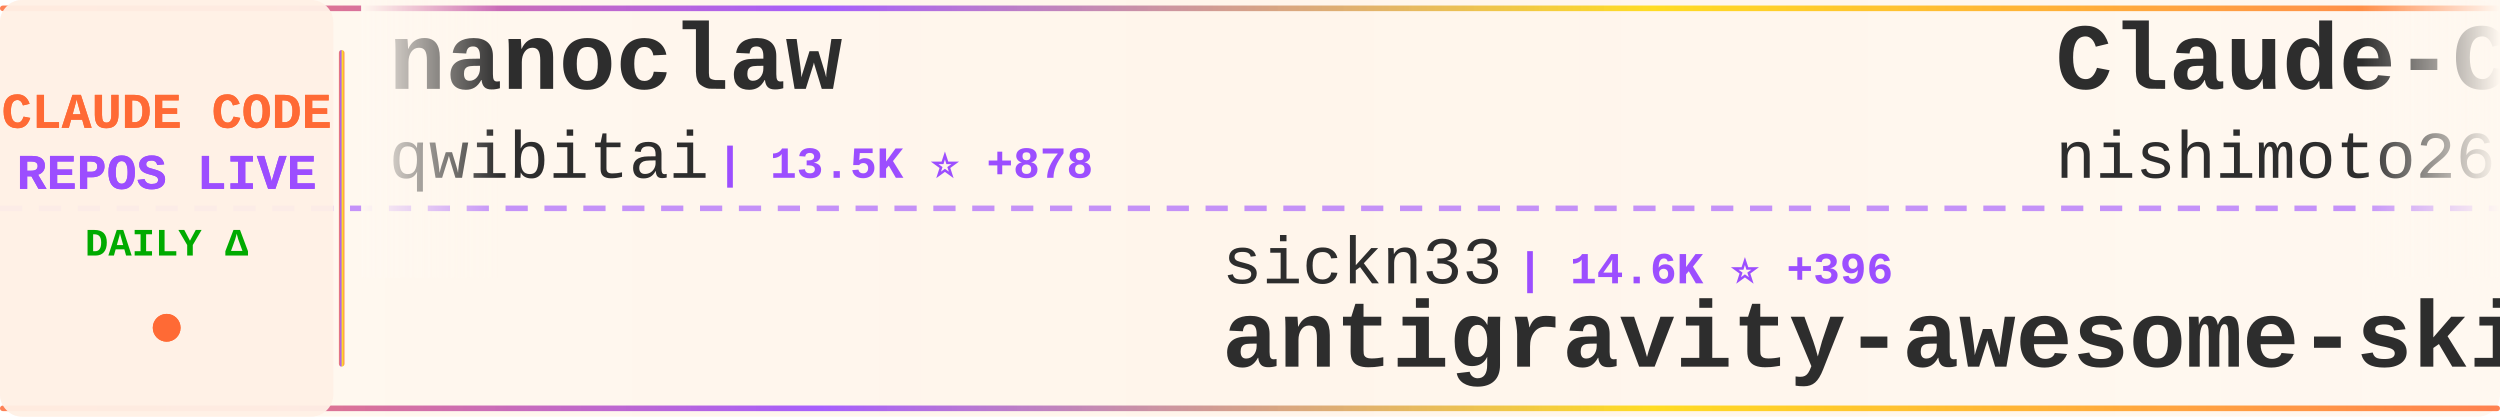
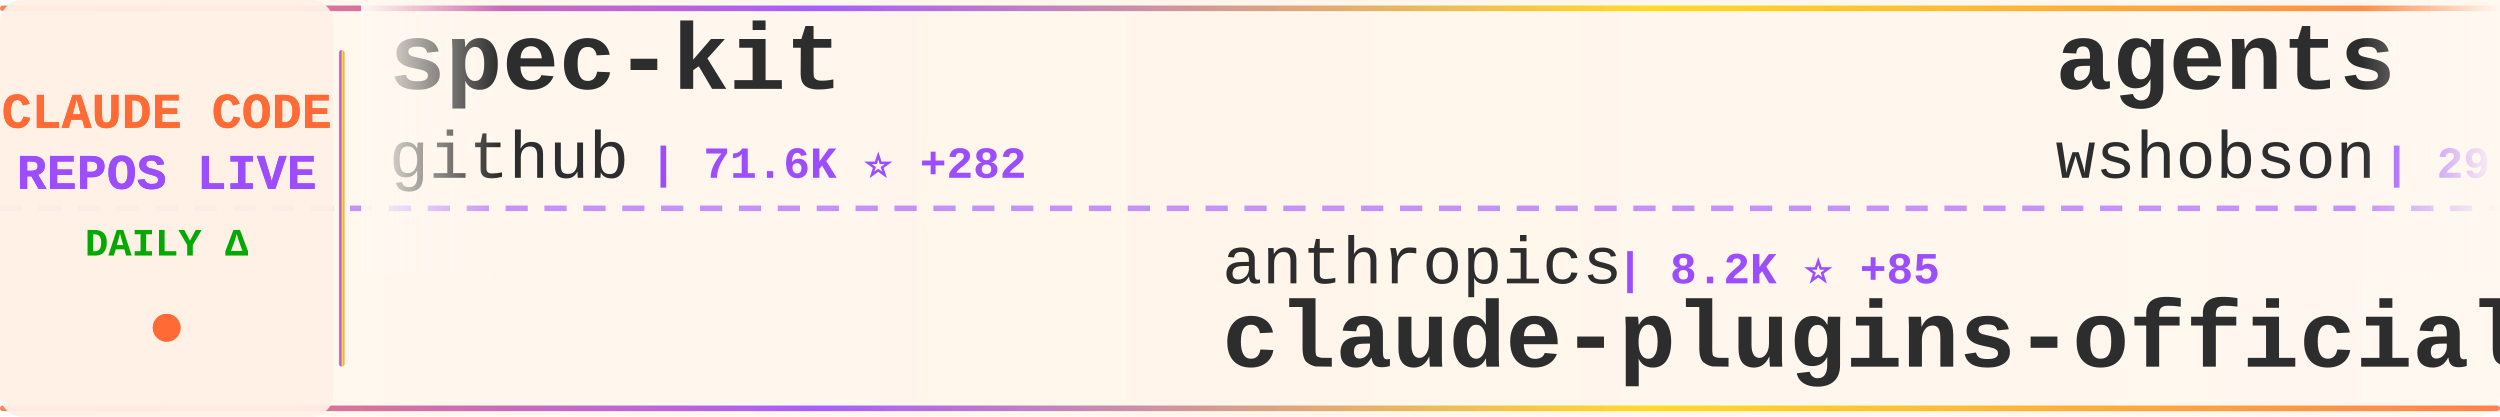
<svg xmlns="http://www.w3.org/2000/svg" width="900" height="150">
  <defs>
    <linearGradient id="tickerBg" x1="0%" y1="0%" x2="100%" y2="0%">
      <stop offset="0%" style="stop-color:#fff8f0;stop-opacity:0.98" />
      <stop offset="50%" style="stop-color:#fff5eb;stop-opacity:1" />
      <stop offset="100%" style="stop-color:#fff8f0;stop-opacity:0.98" />
    </linearGradient>
    <linearGradient id="borderGrad" x1="0%" y1="0%" x2="100%" y2="0%">
      <stop offset="0%" style="stop-color:#FF6B35;stop-opacity:0.85">
        <animate attributeName="stop-opacity" values="0.85;1;0.85" dur="2s" repeatCount="indefinite" />
      </stop>
      <stop offset="33%" style="stop-color:#9C4EFF;stop-opacity:0.9">
        <animate attributeName="stop-opacity" values="0.9;1;0.9" dur="2.2s" repeatCount="indefinite" />
      </stop>
      <stop offset="66%" style="stop-color:#FFD700;stop-opacity:0.85">
        <animate attributeName="stop-opacity" values="0.85;1;0.85" dur="1.8s" repeatCount="indefinite" />
      </stop>
      <stop offset="100%" style="stop-color:#FF6B35;stop-opacity:0.85">
        <animate attributeName="stop-opacity" values="0.85;1;0.85" dur="2s" repeatCount="indefinite" />
      </stop>
    </linearGradient>
    <filter id="textGlow">
      <feGaussianBlur stdDeviation="0.15" result="coloredBlur" />
      <feMerge>
        <feMergeNode in="coloredBlur" />
        <feMergeNode in="SourceGraphic" />
      </feMerge>
    </filter>
    <filter id="metricGlow">
      <feGaussianBlur stdDeviation="0.2" result="coloredBlur" />
      <feMerge>
        <feMergeNode in="coloredBlur" />
        <feMergeNode in="SourceGraphic" />
      </feMerge>
    </filter>
    <linearGradient id="leftFade" x1="0%" y1="0%" x2="100%" y2="0%">
      <stop offset="0%" style="stop-color:#fff8f0;stop-opacity:1" />
      <stop offset="100%" style="stop-color:#fff8f0;stop-opacity:0" />
    </linearGradient>
    <linearGradient id="rightFade" x1="0%" y1="0%" x2="100%" y2="0%">
      <stop offset="0%" style="stop-color:#fff8f0;stop-opacity:0" />
      <stop offset="100%" style="stop-color:#fff8f0;stop-opacity:1" />
    </linearGradient>
  </defs>
  <rect width="900" height="150" fill="url(#tickerBg)" rx="8" />
  <rect x="0" y="2" width="900" height="2" fill="url(#borderGrad)" rx="1" />
  <rect x="0" y="146" width="900" height="2" fill="url(#borderGrad)" rx="1" />
  <line x1="0" y1="75" x2="900" y2="75" stroke="#9C4EFF" stroke-width="2" stroke-dasharray="8 6" opacity="0.6" />
  <rect x="0" y="0" width="120" height="150" fill="#fff0e6" opacity="0.95" rx="8" />
  <text x="60" y="46" font-family="'Courier New', monospace" font-size="18" font-weight="bold" fill="#FF6B35" text-anchor="middle" filter="url(#textGlow)">
    CLAUDE CODE
  </text>
  <text x="60" y="68" font-family="'Courier New', monospace" font-size="18" font-weight="bold" fill="#9C4EFF" text-anchor="middle" filter="url(#textGlow)">
    REPOS LIVE
  </text>
  <text x="60" y="92" font-family="'Courier New', monospace" font-size="14" font-weight="bold" fill="#00aa00" text-anchor="middle">
    DAILY Δ
  </text>
  <circle cx="60" cy="118" r="5" fill="#FF6B35" filter="url(#metricGlow)">
    <animate attributeName="r" values="4;6;4" dur="1.5s" repeatCount="indefinite" />
    <animate attributeName="opacity" values="0.6;1;0.6" dur="1.5s" repeatCount="indefinite" />
  </circle>
  <rect x="122" y="18" width="2" height="114" fill="url(#borderGrad)" rx="1" />
  <clipPath id="tickerClip">
    <rect x="130" y="0" width="770" height="150" />
  </clipPath>
  <g clip-path="url(#tickerClip)">
    <g id="tickerItems">
      <animateTransform attributeName="transform" attributeType="XML" type="translate" from="0 0" to="-3000 0" dur="54s" repeatCount="indefinite" />
      <g transform="translate(0, 0)">
-         <text x="140" y="32" font-family="'Courier New', monospace" font-size="34" font-weight="bold" fill="#2d2d2d">nanoclaw</text>
-         <text x="140" y="64" font-family="'Courier New', monospace" font-size="24" font-weight="normal" fill="#2d2d2d" opacity="1.0">qwibitai</text>
-         <text x="258" y="64" font-family="'Courier New', monospace" font-size="16" font-weight="bold" fill="#9C4EFF"> | 13.5K ⭐ +878</text>
+         <text x="140" y="32" font-family="'Courier New', monospace" font-size="34" font-weight="bold" fill="#2d2d2d">spec-kit</text>
+         <text x="140" y="64" font-family="'Courier New', monospace" font-size="24" font-weight="normal" fill="#2d2d2d" opacity="1.0">github</text>
+         <text x="234" y="64" font-family="'Courier New', monospace" font-size="16" font-weight="bold" fill="#9C4EFF"> | 71.6K ⭐ +282</text>
      </g>
      <g transform="translate(300, 0)">
-         <text x="140" y="102" font-family="'Courier New', monospace" font-size="24" font-weight="normal" fill="#2d2d2d" opacity="1.0">sickn33</text>
-         <text x="246" y="102" font-family="'Courier New', monospace" font-size="16" font-weight="bold" fill="#9C4EFF"> | 14.6K ⭐ +396</text>
-         <text x="140" y="132" font-family="'Courier New', monospace" font-size="34" font-weight="bold" fill="#2d2d2d">antigravity-awesome-skil...</text>
+         <text x="140" y="102" font-family="'Courier New', monospace" font-size="24" font-weight="normal" fill="#2d2d2d" opacity="1.0">anthropics</text>
+         <text x="282" y="102" font-family="'Courier New', monospace" font-size="16" font-weight="bold" fill="#9C4EFF"> | 8.2K ⭐ +85</text>
+         <text x="140" y="132" font-family="'Courier New', monospace" font-size="34" font-weight="bold" fill="#2d2d2d">claude-plugins-official</text>
      </g>
      <g transform="translate(600, 0)">
-         <text x="140" y="32" font-family="'Courier New', monospace" font-size="34" font-weight="bold" fill="#2d2d2d">Claude-Code-Communicatio...</text>
-         <text x="140" y="64" font-family="'Courier New', monospace" font-size="24" font-weight="normal" fill="#2d2d2d" opacity="1.0">nishimoto265</text>
-         <text x="306" y="64" font-family="'Courier New', monospace" font-size="16" font-weight="bold" fill="#9C4EFF"> | 493 ⭐ +1</text>
+         <text x="140" y="32" font-family="'Courier New', monospace" font-size="34" font-weight="bold" fill="#2d2d2d">agents</text>
+         <text x="140" y="64" font-family="'Courier New', monospace" font-size="24" font-weight="normal" fill="#2d2d2d" opacity="1.0">wshobson</text>
+         <text x="258" y="64" font-family="'Courier New', monospace" font-size="16" font-weight="bold" fill="#9C4EFF"> | 29.3K ⭐ +87</text>
      </g>
      <g transform="translate(900, 0)">
-         <text x="140" y="102" font-family="'Courier New', monospace" font-size="24" font-weight="normal" fill="#2d2d2d" opacity="1.0">https-deeplearning-ai</text>
-         <text x="414" y="102" font-family="'Courier New', monospace" font-size="16" font-weight="bold" fill="#9C4EFF"> | 422 ⭐ +1</text>
-         <text x="140" y="132" font-family="'Courier New', monospace" font-size="34" font-weight="bold" fill="#2d2d2d">sc-claude-code-files</text>
+         <text x="140" y="102" font-family="'Courier New', monospace" font-size="24" font-weight="normal" fill="#2d2d2d" opacity="1.0">ykdojo</text>
+         <text x="234" y="102" font-family="'Courier New', monospace" font-size="16" font-weight="bold" fill="#9C4EFF"> | 3.1K ⭐ +27</text>
+         <text x="140" y="132" font-family="'Courier New', monospace" font-size="34" font-weight="bold" fill="#2d2d2d">claude-code-tips</text>
      </g>
      <g transform="translate(1200, 0)">
-         <text x="140" y="32" font-family="'Courier New', monospace" font-size="34" font-weight="bold" fill="#2d2d2d">claude-code-mastering</text>
-         <text x="140" y="64" font-family="'Courier New', monospace" font-size="24" font-weight="normal" fill="#2d2d2d" opacity="1.0">revfactory</text>
-         <text x="282" y="64" font-family="'Courier New', monospace" font-size="16" font-weight="bold" fill="#9C4EFF"> | 756 ⭐</text>
+         <text x="140" y="32" font-family="'Courier New', monospace" font-size="34" font-weight="bold" fill="#2d2d2d">claude-code-chat</text>
+         <text x="140" y="64" font-family="'Courier New', monospace" font-size="24" font-weight="normal" fill="#2d2d2d" opacity="1.0">andrepimenta</text>
+         <text x="306" y="64" font-family="'Courier New', monospace" font-size="16" font-weight="bold" fill="#9C4EFF"> | 989 ⭐</text>
      </g>
      <g transform="translate(1500, 0)">
-         <text x="140" y="102" font-family="'Courier New', monospace" font-size="24" font-weight="normal" fill="#2d2d2d" opacity="1.0">wshobson</text>
-         <text x="258" y="102" font-family="'Courier New', monospace" font-size="16" font-weight="bold" fill="#9C4EFF"> | 29.2K ⭐ +66</text>
-         <text x="140" y="132" font-family="'Courier New', monospace" font-size="34" font-weight="bold" fill="#2d2d2d">agents</text>
+         <text x="140" y="102" font-family="'Courier New', monospace" font-size="24" font-weight="normal" fill="#2d2d2d" opacity="1.0">1rgs</text>
+         <text x="210" y="102" font-family="'Courier New', monospace" font-size="16" font-weight="bold" fill="#9C4EFF"> | 3.1K ⭐ +7</text>
+         <text x="140" y="132" font-family="'Courier New', monospace" font-size="34" font-weight="bold" fill="#2d2d2d">claude-code-proxy</text>
      </g>
      <g transform="translate(1800, 0)">
-         <text x="140" y="32" font-family="'Courier New', monospace" font-size="34" font-weight="bold" fill="#2d2d2d">claude-code</text>
-         <text x="140" y="64" font-family="'Courier New', monospace" font-size="24" font-weight="normal" fill="#2d2d2d" opacity="1.0">anthropics</text>
-         <text x="282" y="64" font-family="'Courier New', monospace" font-size="16" font-weight="bold" fill="#9C4EFF"> | 69.5K ⭐ +367</text>
+         <text x="140" y="32" font-family="'Courier New', monospace" font-size="34" font-weight="bold" fill="#2d2d2d">claude-code-ide.el</text>
+         <text x="140" y="64" font-family="'Courier New', monospace" font-size="24" font-weight="normal" fill="#2d2d2d" opacity="1.0">manzaltu</text>
+         <text x="258" y="64" font-family="'Courier New', monospace" font-size="16" font-weight="bold" fill="#9C4EFF"> | 1.4K ⭐ +9</text>
      </g>
      <g transform="translate(2100, 0)">
-         <text x="140" y="102" font-family="'Courier New', monospace" font-size="24" font-weight="normal" fill="#2d2d2d" opacity="1.0">davila7</text>
-         <text x="246" y="102" font-family="'Courier New', monospace" font-size="16" font-weight="bold" fill="#9C4EFF"> | 21.2K ⭐ +58</text>
-         <text x="140" y="132" font-family="'Courier New', monospace" font-size="34" font-weight="bold" fill="#2d2d2d">claude-code-templates</text>
+         <text x="140" y="102" font-family="'Courier New', monospace" font-size="24" font-weight="normal" fill="#2d2d2d" opacity="1.0">feiskyer</text>
+         <text x="258" y="102" font-family="'Courier New', monospace" font-size="16" font-weight="bold" fill="#9C4EFF"> | 1.2K ⭐ +4</text>
+         <text x="140" y="132" font-family="'Courier New', monospace" font-size="34" font-weight="bold" fill="#2d2d2d">claude-code-settings</text>
      </g>
      <g transform="translate(2400, 0)">
-         <text x="140" y="32" font-family="'Courier New', monospace" font-size="34" font-weight="bold" fill="#2d2d2d">openskills</text>
-         <text x="140" y="64" font-family="'Courier New', monospace" font-size="24" font-weight="normal" fill="#2d2d2d" opacity="1.0">numman-ali</text>
-         <text x="282" y="64" font-family="'Courier New', monospace" font-size="16" font-weight="bold" fill="#9C4EFF"> | 8.4K ⭐ +42</text>
+         <text x="140" y="32" font-family="'Courier New', monospace" font-size="34" font-weight="bold" fill="#2d2d2d">sc-claude-code-files</text>
+         <text x="140" y="64" font-family="'Courier New', monospace" font-size="24" font-weight="normal" fill="#2d2d2d" opacity="1.0">https-deeplearning-ai</text>
+         <text x="414" y="64" font-family="'Courier New', monospace" font-size="16" font-weight="bold" fill="#9C4EFF"> | 422 ⭐ +1</text>
      </g>
      <g transform="translate(2700, 0)">
-         <text x="140" y="102" font-family="'Courier New', monospace" font-size="24" font-weight="normal" fill="#2d2d2d" opacity="1.0">Maciek-roboblog</text>
-         <text x="342" y="102" font-family="'Courier New', monospace" font-size="16" font-weight="bold" fill="#9C4EFF"> | 6.7K ⭐ +12</text>
-         <text x="140" y="132" font-family="'Courier New', monospace" font-size="34" font-weight="bold" fill="#2d2d2d">Claude-Code-Usage-Monito...</text>
+         <text x="140" y="102" font-family="'Courier New', monospace" font-size="24" font-weight="normal" fill="#2d2d2d" opacity="1.0">danielmiessler</text>
+         <text x="330" y="102" font-family="'Courier New', monospace" font-size="16" font-weight="bold" fill="#9C4EFF"> | 9.1K ⭐ +46</text>
+         <text x="140" y="132" font-family="'Courier New', monospace" font-size="34" font-weight="bold" fill="#2d2d2d">Personal_AI_Infrastructu...</text>
      </g>
      <g transform="translate(3000, 0)">
-         <text x="140" y="32" font-family="'Courier New', monospace" font-size="34" font-weight="bold" fill="#2d2d2d">nanoclaw</text>
-         <text x="140" y="64" font-family="'Courier New', monospace" font-size="24" font-weight="normal" fill="#2d2d2d" opacity="1.0">qwibitai</text>
-         <text x="258" y="64" font-family="'Courier New', monospace" font-size="16" font-weight="bold" fill="#9C4EFF"> | 13.5K ⭐ +878</text>
+         <text x="140" y="32" font-family="'Courier New', monospace" font-size="34" font-weight="bold" fill="#2d2d2d">spec-kit</text>
+         <text x="140" y="64" font-family="'Courier New', monospace" font-size="24" font-weight="normal" fill="#2d2d2d" opacity="1.0">github</text>
+         <text x="234" y="64" font-family="'Courier New', monospace" font-size="16" font-weight="bold" fill="#9C4EFF"> | 71.6K ⭐ +282</text>
      </g>
      <g transform="translate(3300, 0)">
-         <text x="140" y="102" font-family="'Courier New', monospace" font-size="24" font-weight="normal" fill="#2d2d2d" opacity="1.0">sickn33</text>
-         <text x="246" y="102" font-family="'Courier New', monospace" font-size="16" font-weight="bold" fill="#9C4EFF"> | 14.6K ⭐ +396</text>
-         <text x="140" y="132" font-family="'Courier New', monospace" font-size="34" font-weight="bold" fill="#2d2d2d">antigravity-awesome-skil...</text>
+         <text x="140" y="102" font-family="'Courier New', monospace" font-size="24" font-weight="normal" fill="#2d2d2d" opacity="1.0">anthropics</text>
+         <text x="282" y="102" font-family="'Courier New', monospace" font-size="16" font-weight="bold" fill="#9C4EFF"> | 8.2K ⭐ +85</text>
+         <text x="140" y="132" font-family="'Courier New', monospace" font-size="34" font-weight="bold" fill="#2d2d2d">claude-plugins-official</text>
      </g>
      <g transform="translate(3600, 0)">
-         <text x="140" y="32" font-family="'Courier New', monospace" font-size="34" font-weight="bold" fill="#2d2d2d">Claude-Code-Communicatio...</text>
-         <text x="140" y="64" font-family="'Courier New', monospace" font-size="24" font-weight="normal" fill="#2d2d2d" opacity="1.0">nishimoto265</text>
-         <text x="306" y="64" font-family="'Courier New', monospace" font-size="16" font-weight="bold" fill="#9C4EFF"> | 493 ⭐ +1</text>
+         <text x="140" y="32" font-family="'Courier New', monospace" font-size="34" font-weight="bold" fill="#2d2d2d">agents</text>
+         <text x="140" y="64" font-family="'Courier New', monospace" font-size="24" font-weight="normal" fill="#2d2d2d" opacity="1.0">wshobson</text>
+         <text x="258" y="64" font-family="'Courier New', monospace" font-size="16" font-weight="bold" fill="#9C4EFF"> | 29.3K ⭐ +87</text>
      </g>
      <g transform="translate(3900, 0)">
-         <text x="140" y="102" font-family="'Courier New', monospace" font-size="24" font-weight="normal" fill="#2d2d2d" opacity="1.0">https-deeplearning-ai</text>
-         <text x="414" y="102" font-family="'Courier New', monospace" font-size="16" font-weight="bold" fill="#9C4EFF"> | 422 ⭐ +1</text>
-         <text x="140" y="132" font-family="'Courier New', monospace" font-size="34" font-weight="bold" fill="#2d2d2d">sc-claude-code-files</text>
+         <text x="140" y="102" font-family="'Courier New', monospace" font-size="24" font-weight="normal" fill="#2d2d2d" opacity="1.0">ykdojo</text>
+         <text x="234" y="102" font-family="'Courier New', monospace" font-size="16" font-weight="bold" fill="#9C4EFF"> | 3.1K ⭐ +27</text>
+         <text x="140" y="132" font-family="'Courier New', monospace" font-size="34" font-weight="bold" fill="#2d2d2d">claude-code-tips</text>
      </g>
    </g>
  </g>
  <rect x="130" y="0" width="50" height="100" fill="url(#leftFade)" />
  <rect x="850" y="0" width="50" height="100" fill="url(#rightFade)" />
</svg>
